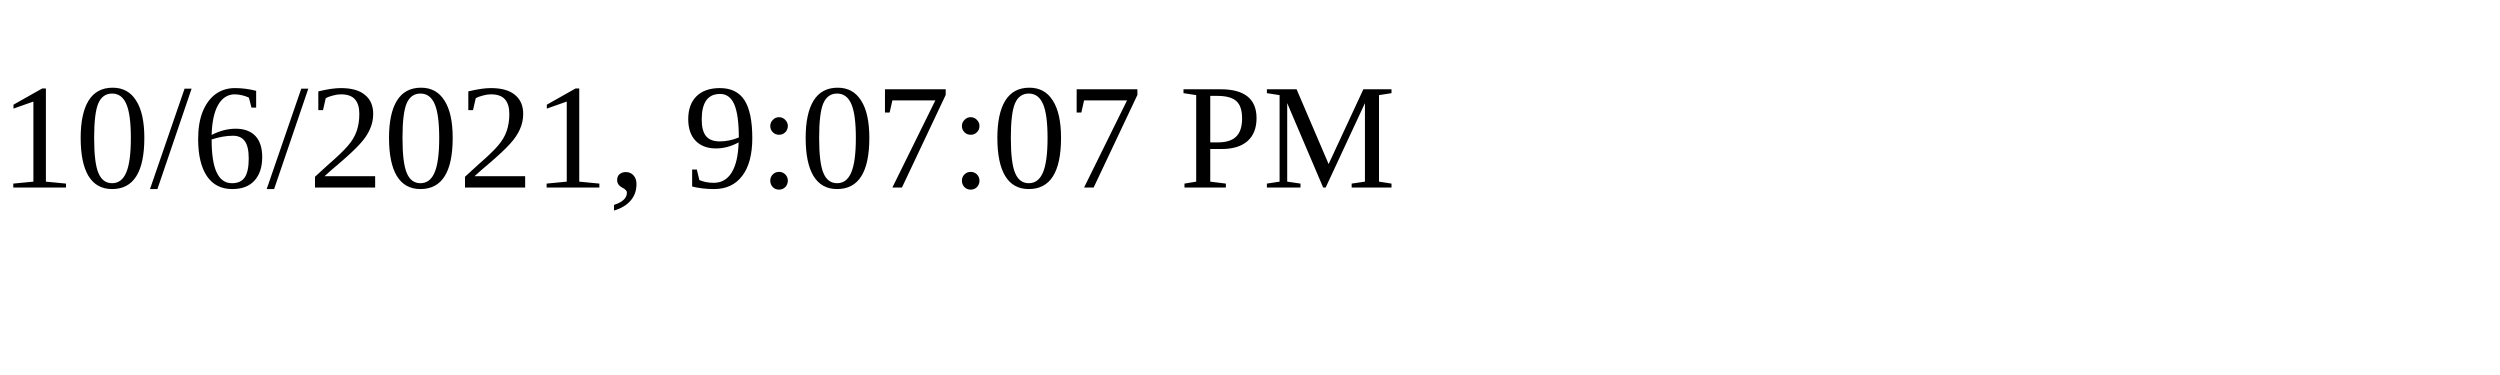
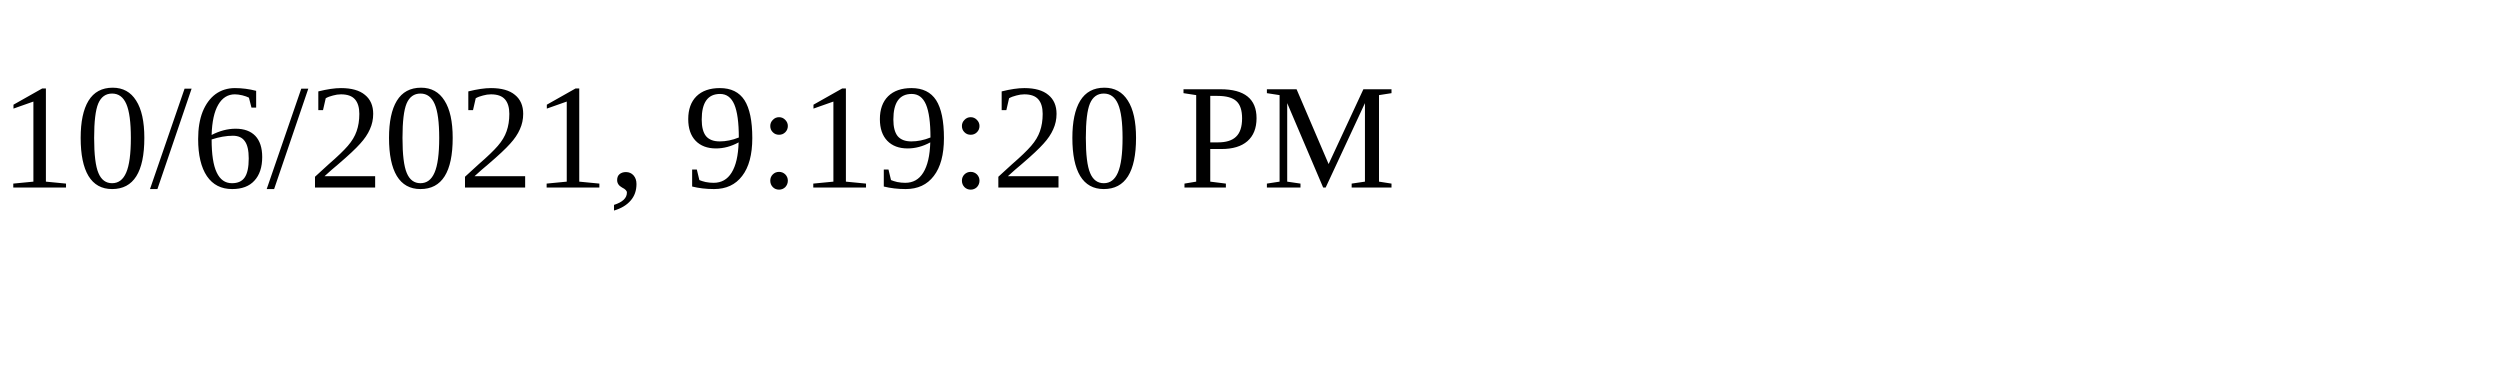
<svg xmlns="http://www.w3.org/2000/svg" height="30" width="200">
-   <text x="0" y="15">10/6/2021, 9:07:07 PM</text>
+   <text x="0" y="15">10/6/2021, 9:19:20 PM</text>
</svg>
